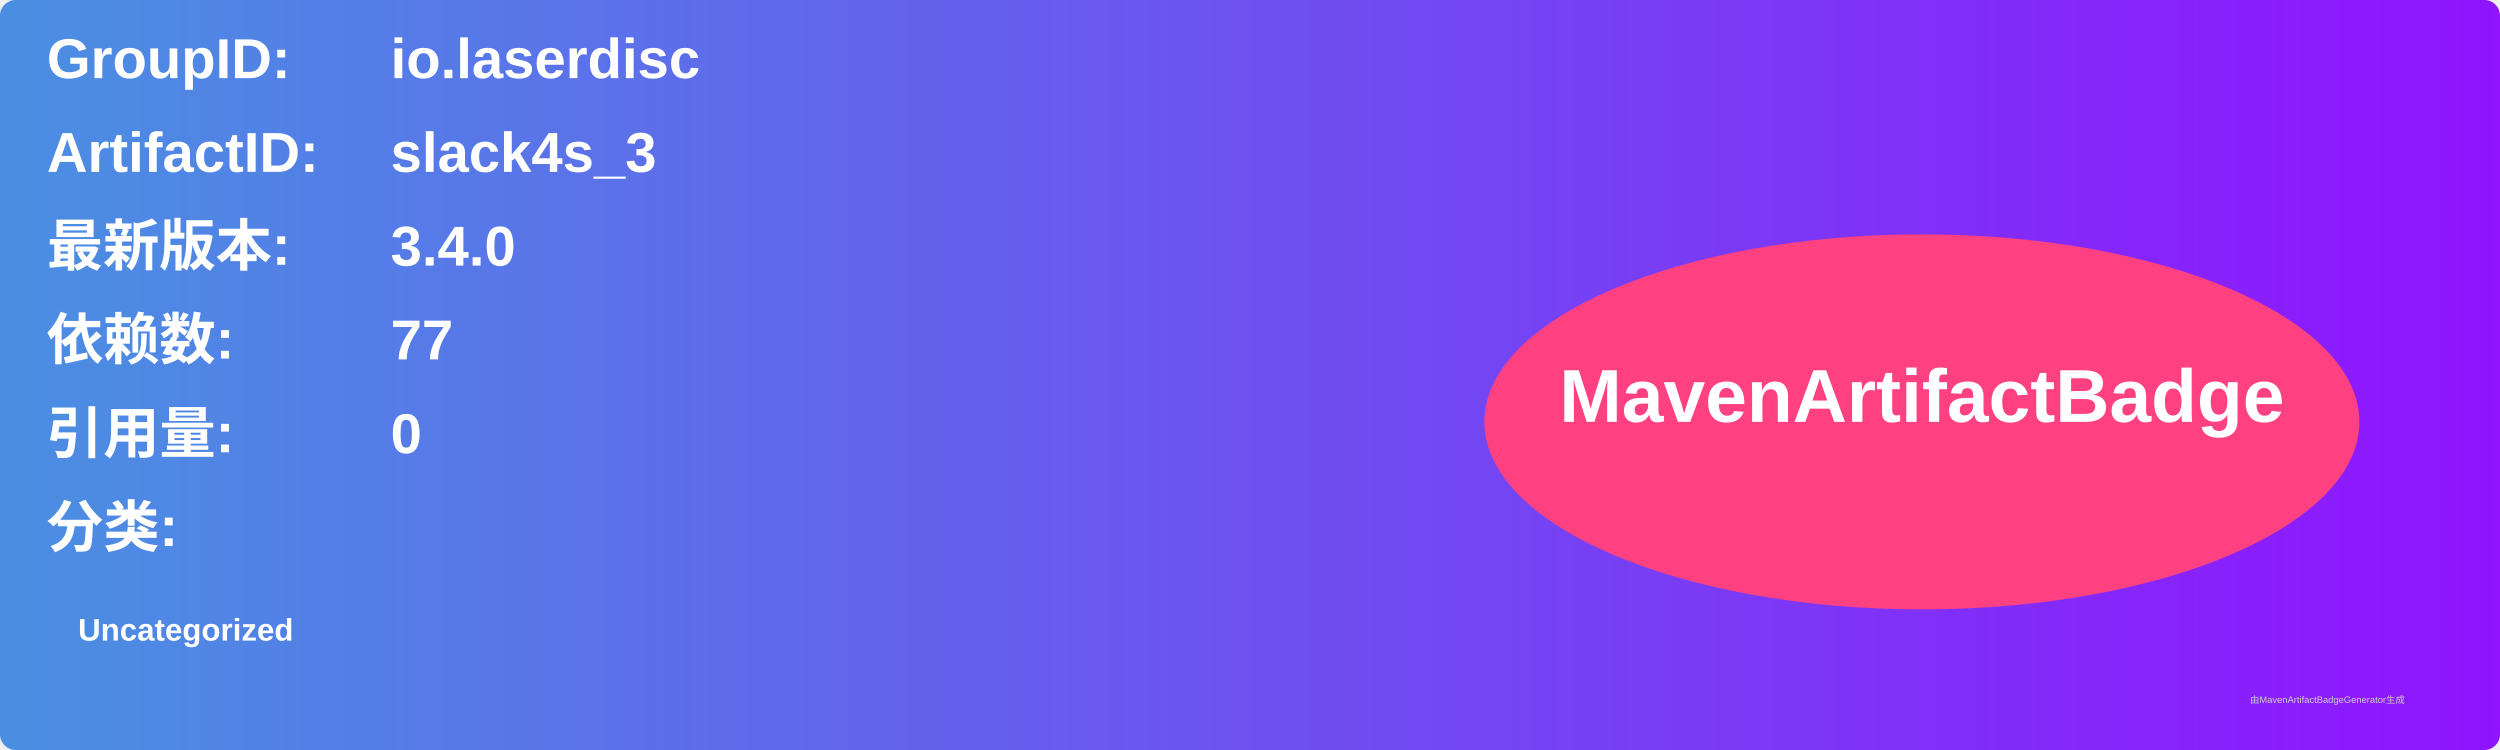
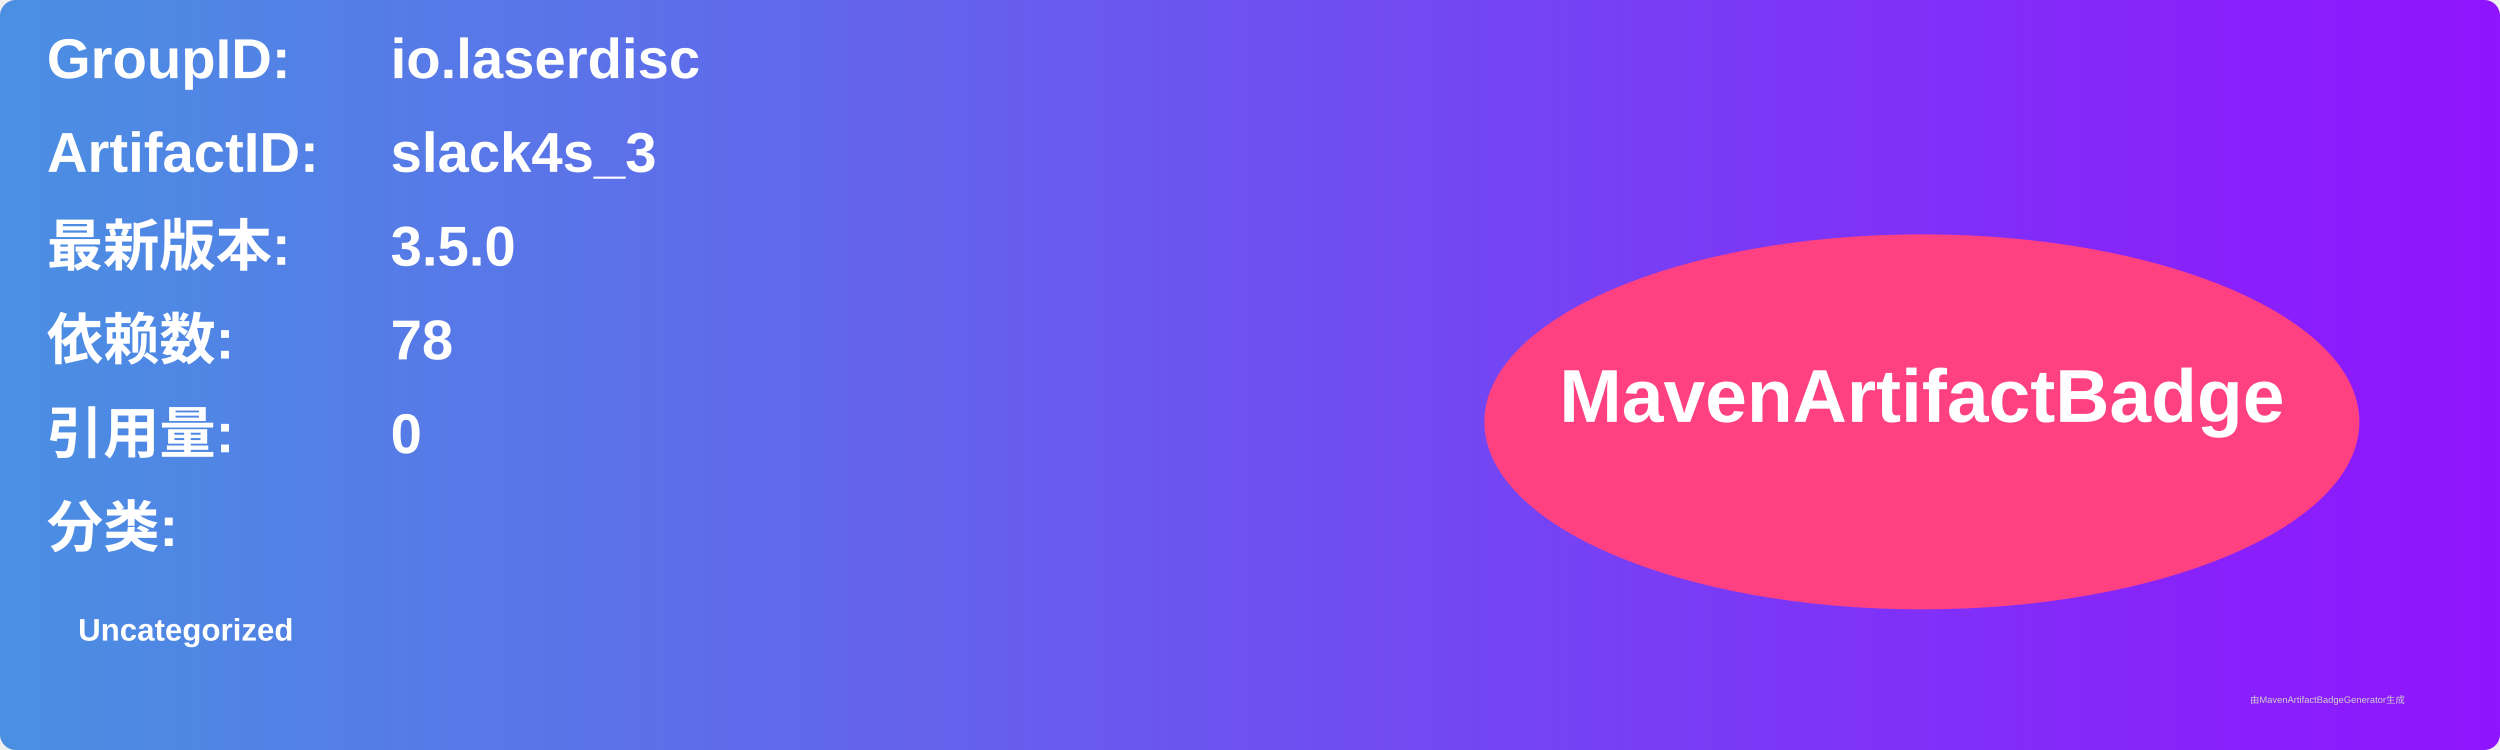
<svg xmlns="http://www.w3.org/2000/svg" width="800" height="240" viewBox="0 0 800 240">
  <linearGradient id="grad" x1="0%" y1="0%" x2="100%" y2="0%">
    <stop offset="0%" stop-color="#4a90e2" />
    <stop offset="100%" stop-color="#9013fe" />
  </linearGradient>
  <rect width="100%" height="100%" rx="5" ry="5" fill="url(#grad)" />
  <g transform="translate(15, 15)">
    <text x="0" y="10" font-family="Arial" font-size="18" fill="white" font-weight="bold" width="260">GroupID:</text>
    <text x="110" y="10" font-family="Arial" font-size="18" fill="white" font-weight="bold" width="460">io.laserdisc</text>
    <text x="0" y="40" font-family="Arial" font-size="18" fill="white" font-weight="bold" width="260">ArtifactID:</text>
    <text x="110" y="40" font-family="Arial" font-size="18" fill="white" font-weight="bold" width="460">slack4s_3</text>
    <text x="0" y="70" font-family="Arial" font-size="18" fill="white" font-weight="bold">最新版本:</text>
    <text x="110" y="70" font-family="Arial" font-size="18" fill="white" font-weight="bold">
-       <tspan font-weight="bold">3.4.0</tspan>
+       <tspan font-weight="bold">3.5.0</tspan>
    </text>
    <text x="0" y="100" font-family="Arial" font-size="18" fill="white" font-weight="bold">依赖数: </text>
    <text x="110" y="100" font-family="Arial" font-size="18" fill="white">
-       <tspan font-weight="bold">77</tspan>
+       <tspan font-weight="bold">78</tspan>
    </text>
    <text x="0" y="130" font-family="Arial" font-size="18" fill="white" font-weight="bold">引用量: </text>
    <text x="110" y="130" font-family="Arial" font-size="18" fill="white">
      <tspan font-weight="bold">0</tspan>
    </text>
    <text x="0" y="160" font-family="Arial" font-size="18" fill="white" font-weight="bold">分类:</text>
    <text x="10" y="190" font-family="Arial" font-size="10" fill="white">
      <tspan font-weight="bold">Uncategorized</tspan>
    </text>
    <ellipse cx="600" cy="120" rx="140" ry="60" fill="#ff4081" />
    <text x="600" y="120" text-anchor="middle" font-family="Arial" font-size="24" fill="white" font-weight="bold">MavenArtifactBadge</text>
  </g>
  <text x="720" y="225" font-family="Arial" font-size="3" fill="#d0d0d0">由MavenArtifactBadgeGenerator生成</text>
</svg>
